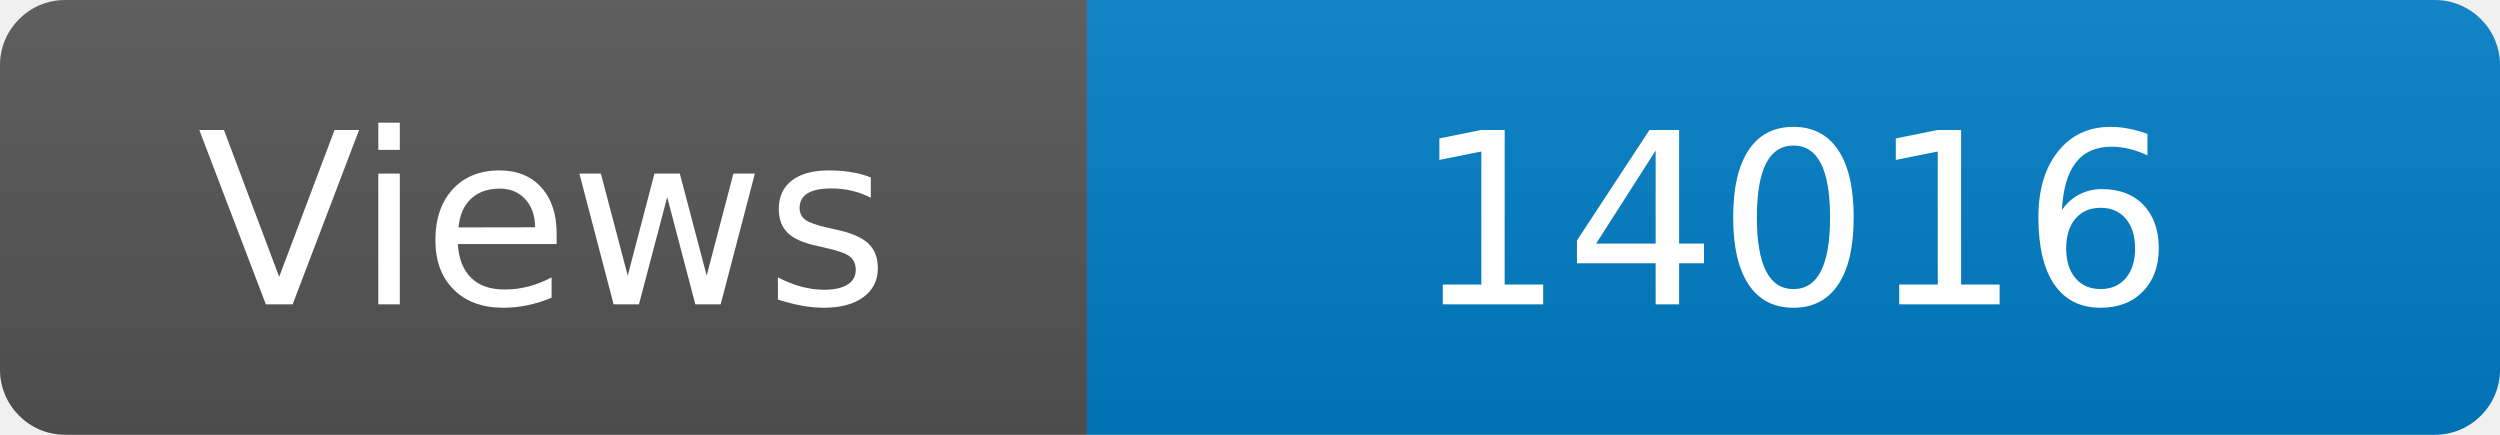
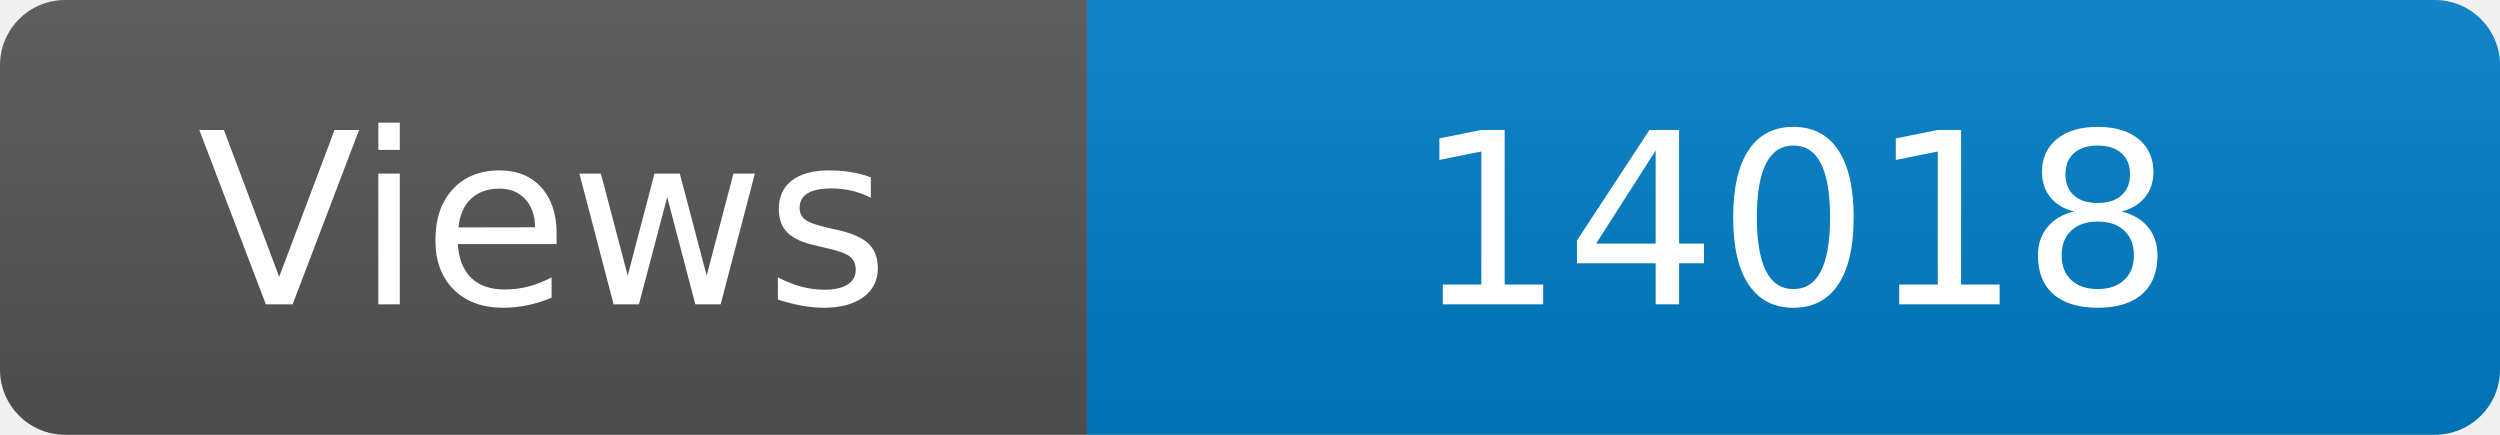
<svg xmlns="http://www.w3.org/2000/svg" width="115" height="20" role="img" aria-label="Maintained?: yes">
  <linearGradient id="s" x2="0" y2="100%">
    <stop offset="0" stop-color="#bbb" stop-opacity=".1" />
    <stop offset="1" stop-opacity=".1" />
  </linearGradient>
  <clipPath id="r">
    <rect width="115" height="20" rx="3" fill="#fff" />
  </clipPath>
  <g clip-path="url(#r)">
    <rect width="50" height="20" fill="#555" />
    <rect x="50" width="160" height="20" fill="#007ec6" />
    <rect width="115" height="20" fill="url(#s)" />
  </g>
  <g fill="#fff" text-anchor="middle" font-family="Verdana,Geneva,DejaVu Sans,sans-serif" font-size="110">
    <text x="250" y="140" transform="scale(.1)" fill="#fff">Views</text>
-     <text x="825" y="140" transform="scale(.1)" fill="#fff">14016</text>
+     <text x="825" y="140" transform="scale(.1)" fill="#fff">14018</text>
  </g>
</svg>
